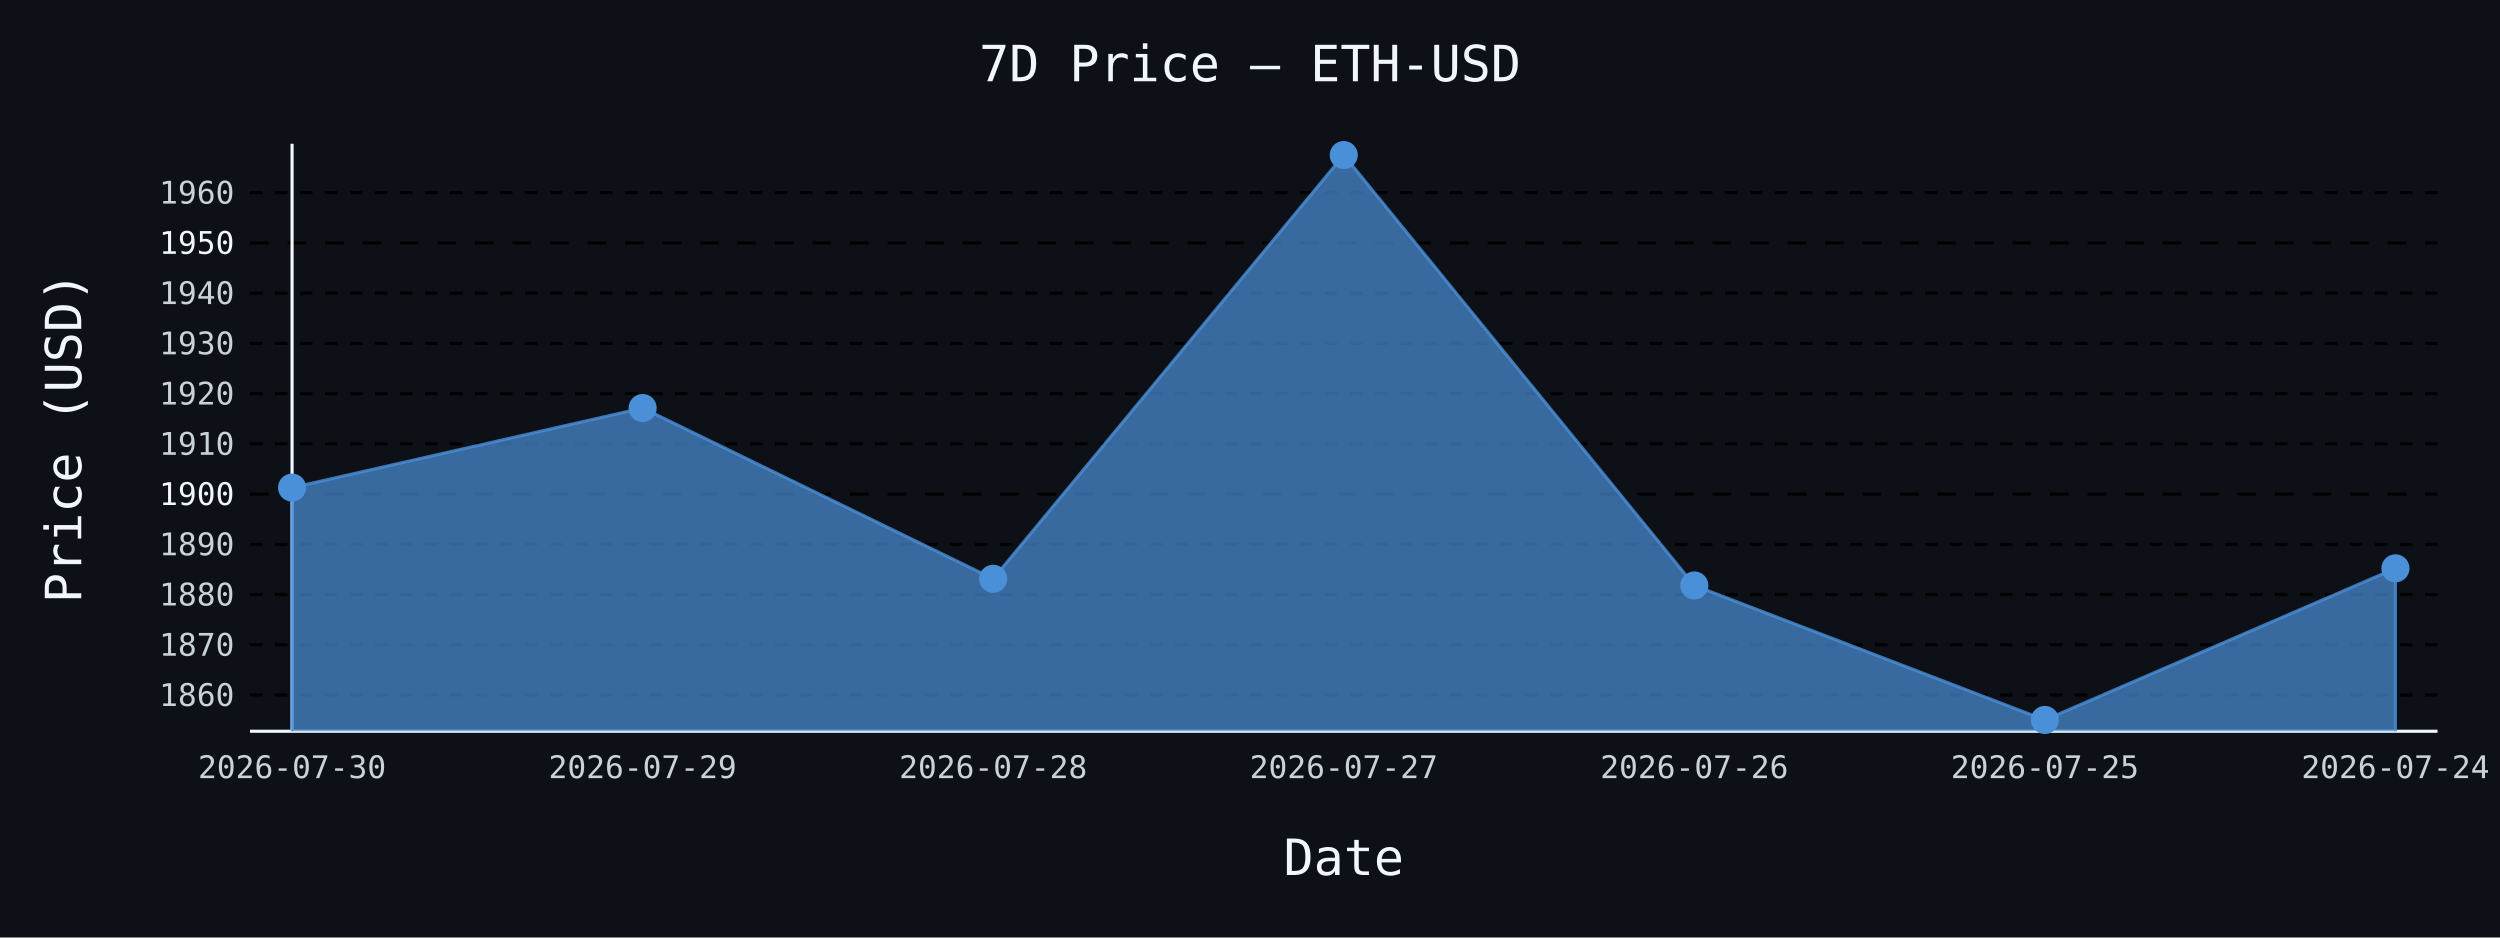
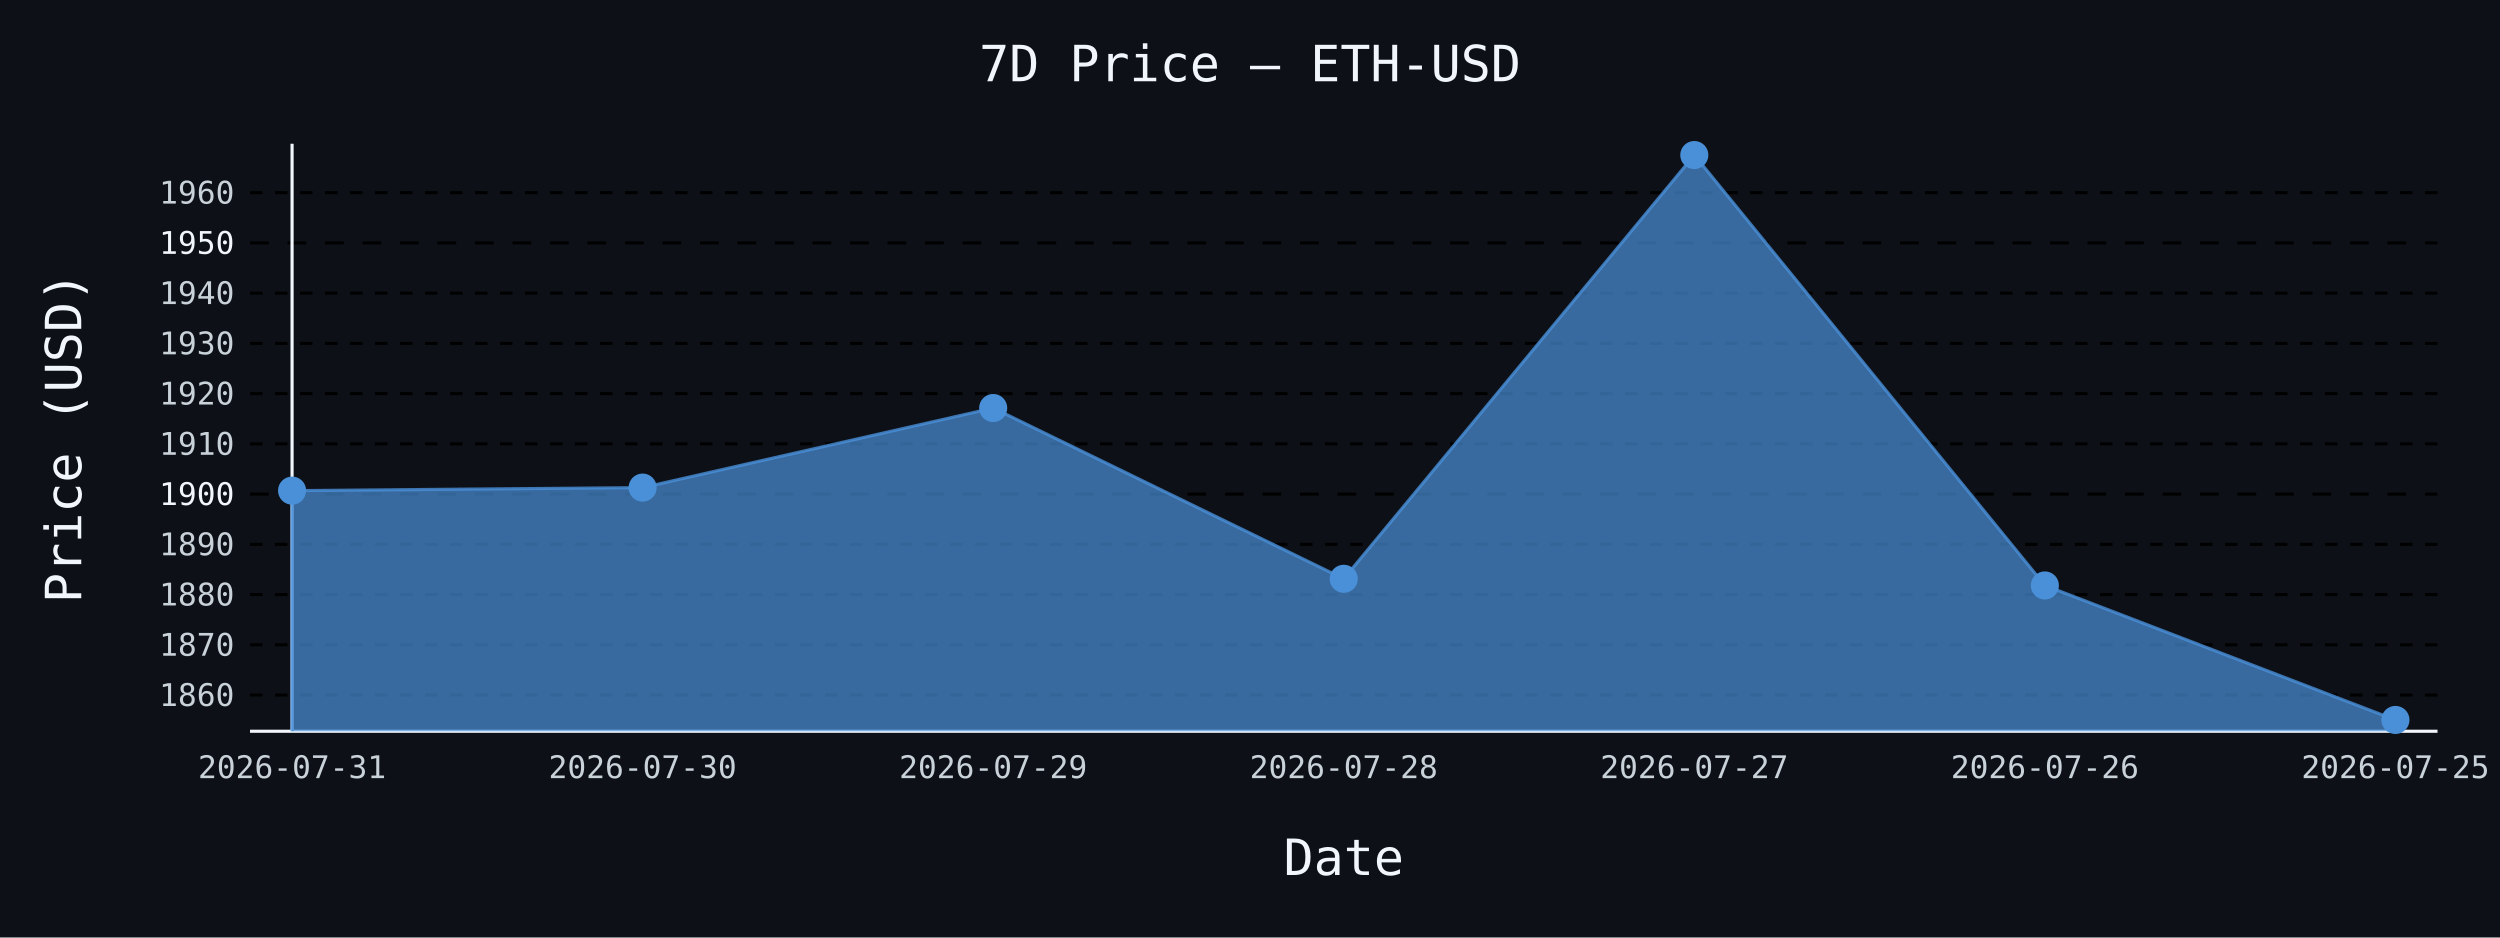
- <svg xmlns="http://www.w3.org/2000/svg" id="chart-790afaeb-6cdd-49fc-874b-32bf84790f33" class="pygal-chart" viewBox="0 0 800 300">
+ <svg xmlns="http://www.w3.org/2000/svg" id="chart-76bed4e8-9dd3-4095-92bf-63b81bcf5825" class="pygal-chart" viewBox="0 0 800 300">
  <defs>
-     <style type="text/css">#chart-790afaeb-6cdd-49fc-874b-32bf84790f33{-webkit-user-select:none;-webkit-font-smoothing:antialiased;font-family:monospace}#chart-790afaeb-6cdd-49fc-874b-32bf84790f33 .title{font-family:monospace;font-size:16px}#chart-790afaeb-6cdd-49fc-874b-32bf84790f33 .legends .legend text{font-family:monospace;font-size:14px}#chart-790afaeb-6cdd-49fc-874b-32bf84790f33 .axis text{font-family:monospace;font-size:10px}#chart-790afaeb-6cdd-49fc-874b-32bf84790f33 .axis text.major{font-family:monospace;font-size:10px}#chart-790afaeb-6cdd-49fc-874b-32bf84790f33 .text-overlay text.value{font-family:monospace;font-size:16px}#chart-790afaeb-6cdd-49fc-874b-32bf84790f33 .text-overlay text.label{font-family:monospace;font-size:10px}#chart-790afaeb-6cdd-49fc-874b-32bf84790f33 .tooltip{font-family:monospace;font-size:14px}#chart-790afaeb-6cdd-49fc-874b-32bf84790f33 text.no_data{font-family:monospace;font-size:64px}
- #chart-790afaeb-6cdd-49fc-874b-32bf84790f33{background-color:#0d1117}#chart-790afaeb-6cdd-49fc-874b-32bf84790f33 path,#chart-790afaeb-6cdd-49fc-874b-32bf84790f33 line,#chart-790afaeb-6cdd-49fc-874b-32bf84790f33 rect,#chart-790afaeb-6cdd-49fc-874b-32bf84790f33 circle{-webkit-transition:150ms;-moz-transition:150ms;transition:150ms}#chart-790afaeb-6cdd-49fc-874b-32bf84790f33 .graph &gt; .background{fill:#0d1117}#chart-790afaeb-6cdd-49fc-874b-32bf84790f33 .plot &gt; .background{fill:#0d1117}#chart-790afaeb-6cdd-49fc-874b-32bf84790f33 .graph{fill:#c9d1d9}#chart-790afaeb-6cdd-49fc-874b-32bf84790f33 text.no_data{fill:#f0f6fc}#chart-790afaeb-6cdd-49fc-874b-32bf84790f33 .title{fill:#f0f6fc}#chart-790afaeb-6cdd-49fc-874b-32bf84790f33 .legends .legend text{fill:#c9d1d9}#chart-790afaeb-6cdd-49fc-874b-32bf84790f33 .legends .legend:hover text{fill:#f0f6fc}#chart-790afaeb-6cdd-49fc-874b-32bf84790f33 .axis .line{stroke:#f0f6fc}#chart-790afaeb-6cdd-49fc-874b-32bf84790f33 .axis .guide.line{stroke:#8b949e}#chart-790afaeb-6cdd-49fc-874b-32bf84790f33 .axis .major.line{stroke:#c9d1d9}#chart-790afaeb-6cdd-49fc-874b-32bf84790f33 .axis text.major{fill:#f0f6fc}#chart-790afaeb-6cdd-49fc-874b-32bf84790f33 .axis.y .guides:hover .guide.line,#chart-790afaeb-6cdd-49fc-874b-32bf84790f33 .line-graph .axis.x .guides:hover .guide.line,#chart-790afaeb-6cdd-49fc-874b-32bf84790f33 .stackedline-graph .axis.x .guides:hover .guide.line,#chart-790afaeb-6cdd-49fc-874b-32bf84790f33 .xy-graph .axis.x .guides:hover .guide.line{stroke:#f0f6fc}#chart-790afaeb-6cdd-49fc-874b-32bf84790f33 .axis .guides:hover text{fill:#f0f6fc}#chart-790afaeb-6cdd-49fc-874b-32bf84790f33 .reactive{fill-opacity:.7;stroke-opacity:.8;stroke-width:1}#chart-790afaeb-6cdd-49fc-874b-32bf84790f33 .ci{stroke:#c9d1d9}#chart-790afaeb-6cdd-49fc-874b-32bf84790f33 .reactive.active,#chart-790afaeb-6cdd-49fc-874b-32bf84790f33 .active .reactive{fill-opacity:.8;stroke-opacity:.9;stroke-width:4}#chart-790afaeb-6cdd-49fc-874b-32bf84790f33 .ci .reactive.active{stroke-width:1.5}#chart-790afaeb-6cdd-49fc-874b-32bf84790f33 .series text{fill:#f0f6fc}#chart-790afaeb-6cdd-49fc-874b-32bf84790f33 .tooltip rect{fill:#0d1117;stroke:#f0f6fc;-webkit-transition:opacity 150ms;-moz-transition:opacity 150ms;transition:opacity 150ms}#chart-790afaeb-6cdd-49fc-874b-32bf84790f33 .tooltip .label{fill:#c9d1d9}#chart-790afaeb-6cdd-49fc-874b-32bf84790f33 .tooltip .label{fill:#c9d1d9}#chart-790afaeb-6cdd-49fc-874b-32bf84790f33 .tooltip .legend{font-size:.8em;fill:#8b949e}#chart-790afaeb-6cdd-49fc-874b-32bf84790f33 .tooltip .x_label{font-size:.6em;fill:#f0f6fc}#chart-790afaeb-6cdd-49fc-874b-32bf84790f33 .tooltip .xlink{font-size:.5em;text-decoration:underline}#chart-790afaeb-6cdd-49fc-874b-32bf84790f33 .tooltip .value{font-size:1.5em}#chart-790afaeb-6cdd-49fc-874b-32bf84790f33 .bound{font-size:.5em}#chart-790afaeb-6cdd-49fc-874b-32bf84790f33 .max-value{font-size:.75em;fill:#8b949e}#chart-790afaeb-6cdd-49fc-874b-32bf84790f33 .map-element{fill:#0d1117;stroke:#8b949e !important}#chart-790afaeb-6cdd-49fc-874b-32bf84790f33 .map-element .reactive{fill-opacity:inherit;stroke-opacity:inherit}#chart-790afaeb-6cdd-49fc-874b-32bf84790f33 .color-0,#chart-790afaeb-6cdd-49fc-874b-32bf84790f33 .color-0 a:visited{stroke:#4a90d9;fill:#4a90d9}#chart-790afaeb-6cdd-49fc-874b-32bf84790f33 .text-overlay .color-0 text{fill:black}
- #chart-790afaeb-6cdd-49fc-874b-32bf84790f33 text.no_data{text-anchor:middle}#chart-790afaeb-6cdd-49fc-874b-32bf84790f33 .guide.line{fill:none}#chart-790afaeb-6cdd-49fc-874b-32bf84790f33 .centered{text-anchor:middle}#chart-790afaeb-6cdd-49fc-874b-32bf84790f33 .title{text-anchor:middle}#chart-790afaeb-6cdd-49fc-874b-32bf84790f33 .legends .legend text{fill-opacity:1}#chart-790afaeb-6cdd-49fc-874b-32bf84790f33 .axis.x text{text-anchor:middle}#chart-790afaeb-6cdd-49fc-874b-32bf84790f33 .axis.x:not(.web) text[transform]{text-anchor:start}#chart-790afaeb-6cdd-49fc-874b-32bf84790f33 .axis.x:not(.web) text[transform].backwards{text-anchor:end}#chart-790afaeb-6cdd-49fc-874b-32bf84790f33 .axis.y text{text-anchor:end}#chart-790afaeb-6cdd-49fc-874b-32bf84790f33 .axis.y text[transform].backwards{text-anchor:start}#chart-790afaeb-6cdd-49fc-874b-32bf84790f33 .axis.y2 text{text-anchor:start}#chart-790afaeb-6cdd-49fc-874b-32bf84790f33 .axis.y2 text[transform].backwards{text-anchor:end}#chart-790afaeb-6cdd-49fc-874b-32bf84790f33 .axis .guide.line{stroke-dasharray:4,4;stroke:black}#chart-790afaeb-6cdd-49fc-874b-32bf84790f33 .axis .major.guide.line{stroke-dasharray:6,6;stroke:black}#chart-790afaeb-6cdd-49fc-874b-32bf84790f33 .horizontal .axis.y .guide.line,#chart-790afaeb-6cdd-49fc-874b-32bf84790f33 .horizontal .axis.y2 .guide.line,#chart-790afaeb-6cdd-49fc-874b-32bf84790f33 .vertical .axis.x .guide.line{opacity:0}#chart-790afaeb-6cdd-49fc-874b-32bf84790f33 .horizontal .axis.always_show .guide.line,#chart-790afaeb-6cdd-49fc-874b-32bf84790f33 .vertical .axis.always_show .guide.line{opacity:1 !important}#chart-790afaeb-6cdd-49fc-874b-32bf84790f33 .axis.y .guides:hover .guide.line,#chart-790afaeb-6cdd-49fc-874b-32bf84790f33 .axis.y2 .guides:hover .guide.line,#chart-790afaeb-6cdd-49fc-874b-32bf84790f33 .axis.x .guides:hover .guide.line{opacity:1}#chart-790afaeb-6cdd-49fc-874b-32bf84790f33 .axis .guides:hover text{opacity:1}#chart-790afaeb-6cdd-49fc-874b-32bf84790f33 .nofill{fill:none}#chart-790afaeb-6cdd-49fc-874b-32bf84790f33 .subtle-fill{fill-opacity:.2}#chart-790afaeb-6cdd-49fc-874b-32bf84790f33 .dot{stroke-width:1px;fill-opacity:1;stroke-opacity:1}#chart-790afaeb-6cdd-49fc-874b-32bf84790f33 .dot.active{stroke-width:5px}#chart-790afaeb-6cdd-49fc-874b-32bf84790f33 .dot.negative{fill:transparent}#chart-790afaeb-6cdd-49fc-874b-32bf84790f33 text,#chart-790afaeb-6cdd-49fc-874b-32bf84790f33 tspan{stroke:none !important}#chart-790afaeb-6cdd-49fc-874b-32bf84790f33 .series text.active{opacity:1}#chart-790afaeb-6cdd-49fc-874b-32bf84790f33 .tooltip rect{fill-opacity:.95;stroke-width:.5}#chart-790afaeb-6cdd-49fc-874b-32bf84790f33 .tooltip text{fill-opacity:1}#chart-790afaeb-6cdd-49fc-874b-32bf84790f33 .showable{visibility:hidden}#chart-790afaeb-6cdd-49fc-874b-32bf84790f33 .showable.shown{visibility:visible}#chart-790afaeb-6cdd-49fc-874b-32bf84790f33 .gauge-background{fill:rgba(229,229,229,1);stroke:none}#chart-790afaeb-6cdd-49fc-874b-32bf84790f33 .bg-lines{stroke:#0d1117;stroke-width:2px}</style>
+     <style type="text/css">#chart-76bed4e8-9dd3-4095-92bf-63b81bcf5825{-webkit-user-select:none;-webkit-font-smoothing:antialiased;font-family:monospace}#chart-76bed4e8-9dd3-4095-92bf-63b81bcf5825 .title{font-family:monospace;font-size:16px}#chart-76bed4e8-9dd3-4095-92bf-63b81bcf5825 .legends .legend text{font-family:monospace;font-size:14px}#chart-76bed4e8-9dd3-4095-92bf-63b81bcf5825 .axis text{font-family:monospace;font-size:10px}#chart-76bed4e8-9dd3-4095-92bf-63b81bcf5825 .axis text.major{font-family:monospace;font-size:10px}#chart-76bed4e8-9dd3-4095-92bf-63b81bcf5825 .text-overlay text.value{font-family:monospace;font-size:16px}#chart-76bed4e8-9dd3-4095-92bf-63b81bcf5825 .text-overlay text.label{font-family:monospace;font-size:10px}#chart-76bed4e8-9dd3-4095-92bf-63b81bcf5825 .tooltip{font-family:monospace;font-size:14px}#chart-76bed4e8-9dd3-4095-92bf-63b81bcf5825 text.no_data{font-family:monospace;font-size:64px}
+ #chart-76bed4e8-9dd3-4095-92bf-63b81bcf5825{background-color:#0d1117}#chart-76bed4e8-9dd3-4095-92bf-63b81bcf5825 path,#chart-76bed4e8-9dd3-4095-92bf-63b81bcf5825 line,#chart-76bed4e8-9dd3-4095-92bf-63b81bcf5825 rect,#chart-76bed4e8-9dd3-4095-92bf-63b81bcf5825 circle{-webkit-transition:150ms;-moz-transition:150ms;transition:150ms}#chart-76bed4e8-9dd3-4095-92bf-63b81bcf5825 .graph &gt; .background{fill:#0d1117}#chart-76bed4e8-9dd3-4095-92bf-63b81bcf5825 .plot &gt; .background{fill:#0d1117}#chart-76bed4e8-9dd3-4095-92bf-63b81bcf5825 .graph{fill:#c9d1d9}#chart-76bed4e8-9dd3-4095-92bf-63b81bcf5825 text.no_data{fill:#f0f6fc}#chart-76bed4e8-9dd3-4095-92bf-63b81bcf5825 .title{fill:#f0f6fc}#chart-76bed4e8-9dd3-4095-92bf-63b81bcf5825 .legends .legend text{fill:#c9d1d9}#chart-76bed4e8-9dd3-4095-92bf-63b81bcf5825 .legends .legend:hover text{fill:#f0f6fc}#chart-76bed4e8-9dd3-4095-92bf-63b81bcf5825 .axis .line{stroke:#f0f6fc}#chart-76bed4e8-9dd3-4095-92bf-63b81bcf5825 .axis .guide.line{stroke:#8b949e}#chart-76bed4e8-9dd3-4095-92bf-63b81bcf5825 .axis .major.line{stroke:#c9d1d9}#chart-76bed4e8-9dd3-4095-92bf-63b81bcf5825 .axis text.major{fill:#f0f6fc}#chart-76bed4e8-9dd3-4095-92bf-63b81bcf5825 .axis.y .guides:hover .guide.line,#chart-76bed4e8-9dd3-4095-92bf-63b81bcf5825 .line-graph .axis.x .guides:hover .guide.line,#chart-76bed4e8-9dd3-4095-92bf-63b81bcf5825 .stackedline-graph .axis.x .guides:hover .guide.line,#chart-76bed4e8-9dd3-4095-92bf-63b81bcf5825 .xy-graph .axis.x .guides:hover .guide.line{stroke:#f0f6fc}#chart-76bed4e8-9dd3-4095-92bf-63b81bcf5825 .axis .guides:hover text{fill:#f0f6fc}#chart-76bed4e8-9dd3-4095-92bf-63b81bcf5825 .reactive{fill-opacity:.7;stroke-opacity:.8;stroke-width:1}#chart-76bed4e8-9dd3-4095-92bf-63b81bcf5825 .ci{stroke:#c9d1d9}#chart-76bed4e8-9dd3-4095-92bf-63b81bcf5825 .reactive.active,#chart-76bed4e8-9dd3-4095-92bf-63b81bcf5825 .active .reactive{fill-opacity:.8;stroke-opacity:.9;stroke-width:4}#chart-76bed4e8-9dd3-4095-92bf-63b81bcf5825 .ci .reactive.active{stroke-width:1.5}#chart-76bed4e8-9dd3-4095-92bf-63b81bcf5825 .series text{fill:#f0f6fc}#chart-76bed4e8-9dd3-4095-92bf-63b81bcf5825 .tooltip rect{fill:#0d1117;stroke:#f0f6fc;-webkit-transition:opacity 150ms;-moz-transition:opacity 150ms;transition:opacity 150ms}#chart-76bed4e8-9dd3-4095-92bf-63b81bcf5825 .tooltip .label{fill:#c9d1d9}#chart-76bed4e8-9dd3-4095-92bf-63b81bcf5825 .tooltip .label{fill:#c9d1d9}#chart-76bed4e8-9dd3-4095-92bf-63b81bcf5825 .tooltip .legend{font-size:.8em;fill:#8b949e}#chart-76bed4e8-9dd3-4095-92bf-63b81bcf5825 .tooltip .x_label{font-size:.6em;fill:#f0f6fc}#chart-76bed4e8-9dd3-4095-92bf-63b81bcf5825 .tooltip .xlink{font-size:.5em;text-decoration:underline}#chart-76bed4e8-9dd3-4095-92bf-63b81bcf5825 .tooltip .value{font-size:1.5em}#chart-76bed4e8-9dd3-4095-92bf-63b81bcf5825 .bound{font-size:.5em}#chart-76bed4e8-9dd3-4095-92bf-63b81bcf5825 .max-value{font-size:.75em;fill:#8b949e}#chart-76bed4e8-9dd3-4095-92bf-63b81bcf5825 .map-element{fill:#0d1117;stroke:#8b949e !important}#chart-76bed4e8-9dd3-4095-92bf-63b81bcf5825 .map-element .reactive{fill-opacity:inherit;stroke-opacity:inherit}#chart-76bed4e8-9dd3-4095-92bf-63b81bcf5825 .color-0,#chart-76bed4e8-9dd3-4095-92bf-63b81bcf5825 .color-0 a:visited{stroke:#4a90d9;fill:#4a90d9}#chart-76bed4e8-9dd3-4095-92bf-63b81bcf5825 .text-overlay .color-0 text{fill:black}
+ #chart-76bed4e8-9dd3-4095-92bf-63b81bcf5825 text.no_data{text-anchor:middle}#chart-76bed4e8-9dd3-4095-92bf-63b81bcf5825 .guide.line{fill:none}#chart-76bed4e8-9dd3-4095-92bf-63b81bcf5825 .centered{text-anchor:middle}#chart-76bed4e8-9dd3-4095-92bf-63b81bcf5825 .title{text-anchor:middle}#chart-76bed4e8-9dd3-4095-92bf-63b81bcf5825 .legends .legend text{fill-opacity:1}#chart-76bed4e8-9dd3-4095-92bf-63b81bcf5825 .axis.x text{text-anchor:middle}#chart-76bed4e8-9dd3-4095-92bf-63b81bcf5825 .axis.x:not(.web) text[transform]{text-anchor:start}#chart-76bed4e8-9dd3-4095-92bf-63b81bcf5825 .axis.x:not(.web) text[transform].backwards{text-anchor:end}#chart-76bed4e8-9dd3-4095-92bf-63b81bcf5825 .axis.y text{text-anchor:end}#chart-76bed4e8-9dd3-4095-92bf-63b81bcf5825 .axis.y text[transform].backwards{text-anchor:start}#chart-76bed4e8-9dd3-4095-92bf-63b81bcf5825 .axis.y2 text{text-anchor:start}#chart-76bed4e8-9dd3-4095-92bf-63b81bcf5825 .axis.y2 text[transform].backwards{text-anchor:end}#chart-76bed4e8-9dd3-4095-92bf-63b81bcf5825 .axis .guide.line{stroke-dasharray:4,4;stroke:black}#chart-76bed4e8-9dd3-4095-92bf-63b81bcf5825 .axis .major.guide.line{stroke-dasharray:6,6;stroke:black}#chart-76bed4e8-9dd3-4095-92bf-63b81bcf5825 .horizontal .axis.y .guide.line,#chart-76bed4e8-9dd3-4095-92bf-63b81bcf5825 .horizontal .axis.y2 .guide.line,#chart-76bed4e8-9dd3-4095-92bf-63b81bcf5825 .vertical .axis.x .guide.line{opacity:0}#chart-76bed4e8-9dd3-4095-92bf-63b81bcf5825 .horizontal .axis.always_show .guide.line,#chart-76bed4e8-9dd3-4095-92bf-63b81bcf5825 .vertical .axis.always_show .guide.line{opacity:1 !important}#chart-76bed4e8-9dd3-4095-92bf-63b81bcf5825 .axis.y .guides:hover .guide.line,#chart-76bed4e8-9dd3-4095-92bf-63b81bcf5825 .axis.y2 .guides:hover .guide.line,#chart-76bed4e8-9dd3-4095-92bf-63b81bcf5825 .axis.x .guides:hover .guide.line{opacity:1}#chart-76bed4e8-9dd3-4095-92bf-63b81bcf5825 .axis .guides:hover text{opacity:1}#chart-76bed4e8-9dd3-4095-92bf-63b81bcf5825 .nofill{fill:none}#chart-76bed4e8-9dd3-4095-92bf-63b81bcf5825 .subtle-fill{fill-opacity:.2}#chart-76bed4e8-9dd3-4095-92bf-63b81bcf5825 .dot{stroke-width:1px;fill-opacity:1;stroke-opacity:1}#chart-76bed4e8-9dd3-4095-92bf-63b81bcf5825 .dot.active{stroke-width:5px}#chart-76bed4e8-9dd3-4095-92bf-63b81bcf5825 .dot.negative{fill:transparent}#chart-76bed4e8-9dd3-4095-92bf-63b81bcf5825 text,#chart-76bed4e8-9dd3-4095-92bf-63b81bcf5825 tspan{stroke:none !important}#chart-76bed4e8-9dd3-4095-92bf-63b81bcf5825 .series text.active{opacity:1}#chart-76bed4e8-9dd3-4095-92bf-63b81bcf5825 .tooltip rect{fill-opacity:.95;stroke-width:.5}#chart-76bed4e8-9dd3-4095-92bf-63b81bcf5825 .tooltip text{fill-opacity:1}#chart-76bed4e8-9dd3-4095-92bf-63b81bcf5825 .showable{visibility:hidden}#chart-76bed4e8-9dd3-4095-92bf-63b81bcf5825 .showable.shown{visibility:visible}#chart-76bed4e8-9dd3-4095-92bf-63b81bcf5825 .gauge-background{fill:rgba(229,229,229,1);stroke:none}#chart-76bed4e8-9dd3-4095-92bf-63b81bcf5825 .bg-lines{stroke:#0d1117;stroke-width:2px}</style>
  </defs>
  <g class="graph line-graph vertical">
    <rect x="0" y="0" width="800" height="300" class="background" />
    <g transform="translate(80, 46)" class="plot">
      <rect x="0" y="0" width="700.0" height="188" class="background" />
      <g class="axis y always_show">
        <path d="M0 188 h700" class="line" />
        <g class="guides">
          <path d="M0 176.411 h700" class="guide line" />
          <text x="-5" y="179.911" class="">1860</text>
        </g>
        <g class="guides">
          <path d="M0 160.336 h700" class="guide line" />
          <text x="-5" y="163.836" class="">1870</text>
        </g>
        <g class="guides">
          <path d="M0 144.26 h700" class="guide line" />
          <text x="-5" y="147.76" class="">1880</text>
        </g>
        <g class="guides">
          <path d="M0 128.185 h700" class="guide line" />
          <text x="-5" y="131.685" class="">1890</text>
        </g>
        <g class="guides">
          <path d="M0 112.109 h700" class="major guide line" />
          <text x="-5" y="115.609" class="major">1900</text>
        </g>
        <g class="guides">
          <path d="M0 96.034 h700" class="guide line" />
          <text x="-5" y="99.534" class="">1910</text>
        </g>
        <g class="guides">
          <path d="M0 79.958 h700" class="guide line" />
          <text x="-5" y="83.458" class="">1920</text>
        </g>
        <g class="guides">
          <path d="M0 63.883 h700" class="guide line" />
          <text x="-5" y="67.383" class="">1930</text>
        </g>
        <g class="guides">
          <path d="M0 47.807 h700" class="guide line" />
          <text x="-5" y="51.307" class="">1940</text>
        </g>
        <g class="guides">
          <path d="M0 31.731 h700" class="major guide line" />
          <text x="-5" y="35.231" class="major">1950</text>
        </g>
        <g class="guides">
          <path d="M0 15.656 h700" class="guide line" />
          <text x="-5" y="19.156" class="">1960</text>
        </g>
      </g>
      <g class="axis x">
        <g class="guides">
          <path d="M13.462 0 v188" class="line" />
-           <text x="13.462" y="203.0" class="">2026-07-30</text>
+           <text x="13.462" y="203.0" class="">2026-07-31</text>
        </g>
        <g class="guides">
          <path d="M125.641 0 v188" class="guide line" />
-           <text x="125.641" y="203.0" class="">2026-07-29</text>
+           <text x="125.641" y="203.0" class="">2026-07-30</text>
        </g>
        <g class="guides">
          <path d="M237.821 0 v188" class="guide line" />
-           <text x="237.821" y="203.0" class="">2026-07-28</text>
+           <text x="237.821" y="203.0" class="">2026-07-29</text>
        </g>
        <g class="guides">
          <path d="M350 0 v188" class="guide line" />
-           <text x="350.0" y="203.0" class="">2026-07-27</text>
+           <text x="350.0" y="203.0" class="">2026-07-28</text>
        </g>
        <g class="guides">
          <path d="M462.179 0 v188" class="guide line" />
-           <text x="462.179" y="203.0" class="">2026-07-26</text>
+           <text x="462.179" y="203.0" class="">2026-07-27</text>
        </g>
        <g class="guides">
          <path d="M574.359 0 v188" class="guide line" />
-           <text x="574.359" y="203.0" class="">2026-07-25</text>
+           <text x="574.359" y="203.0" class="">2026-07-26</text>
        </g>
        <g class="guides">
          <path d="M686.538 0 v188" class="guide line" />
-           <text x="686.538" y="203.0" class="">2026-07-24</text>
+           <text x="686.538" y="203.0" class="">2026-07-25</text>
        </g>
      </g>
      <g class="series serie-0 color-0">
-         <path d="M13.462 188 L13.462 110.035 125.641 84.572 237.821 139.212 350 3.615 462.179 141.35 574.359 184.385 686.538 135.869 686.538 188" class="line reactive" />
+         <path d="M13.462 188 L13.462 111 125.641 110.035 237.821 84.572 350 139.212 462.179 3.615 574.359 141.35 686.538 184.385 686.538 188" class="line reactive" />
      </g>
    </g>
    <g class="titles">
      <text x="400.0" y="26" class="title plot_title">7D Price — ETH-USD</text>
      <text x="430.0" y="280" class="title">Date</text>
      <text x="0" y="166.0" class="title" transform="rotate(-90 0 140)">Price (USD)</text>
    </g>
    <g transform="translate(80, 46)" class="plot overlay">
      <g class="series serie-0 color-0">
        <g class="dots">
-           <circle cx="13.462" cy="110.035" r="4" class="dot reactive tooltip-trigger" />
+           <circle cx="13.462" cy="111" r="4" class="dot reactive tooltip-trigger" />
        </g>
        <g class="dots">
-           <circle cx="125.641" cy="84.572" r="4" class="dot reactive tooltip-trigger" />
+           <circle cx="125.641" cy="110.035" r="4" class="dot reactive tooltip-trigger" />
        </g>
        <g class="dots">
-           <circle cx="237.821" cy="139.212" r="4" class="dot reactive tooltip-trigger" />
+           <circle cx="237.821" cy="84.572" r="4" class="dot reactive tooltip-trigger" />
        </g>
        <g class="dots">
-           <circle cx="350.0" cy="3.615" r="4" class="dot reactive tooltip-trigger" />
+           <circle cx="350.0" cy="139.212" r="4" class="dot reactive tooltip-trigger" />
        </g>
        <g class="dots">
-           <circle cx="462.179" cy="141.35" r="4" class="dot reactive tooltip-trigger" />
+           <circle cx="462.179" cy="3.615" r="4" class="dot reactive tooltip-trigger" />
        </g>
        <g class="dots">
-           <circle cx="574.359" cy="184.385" r="4" class="dot reactive tooltip-trigger" />
+           <circle cx="574.359" cy="141.35" r="4" class="dot reactive tooltip-trigger" />
        </g>
        <g class="dots">
-           <circle cx="686.538" cy="135.869" r="4" class="dot reactive tooltip-trigger" />
+           <circle cx="686.538" cy="184.385" r="4" class="dot reactive tooltip-trigger" />
        </g>
      </g>
    </g>
    <g transform="translate(80, 46)" class="plot text-overlay">
      <g class="series serie-0 color-0" />
    </g>
    <g transform="translate(80, 46)" class="plot tooltip-overlay">
      <g transform="translate(0 0)" style="opacity: 0" class="tooltip">
        <rect rx="0" ry="0" width="0" height="0" class="tooltip-box" />
        <g class="text" />
      </g>
    </g>
  </g>
</svg>
